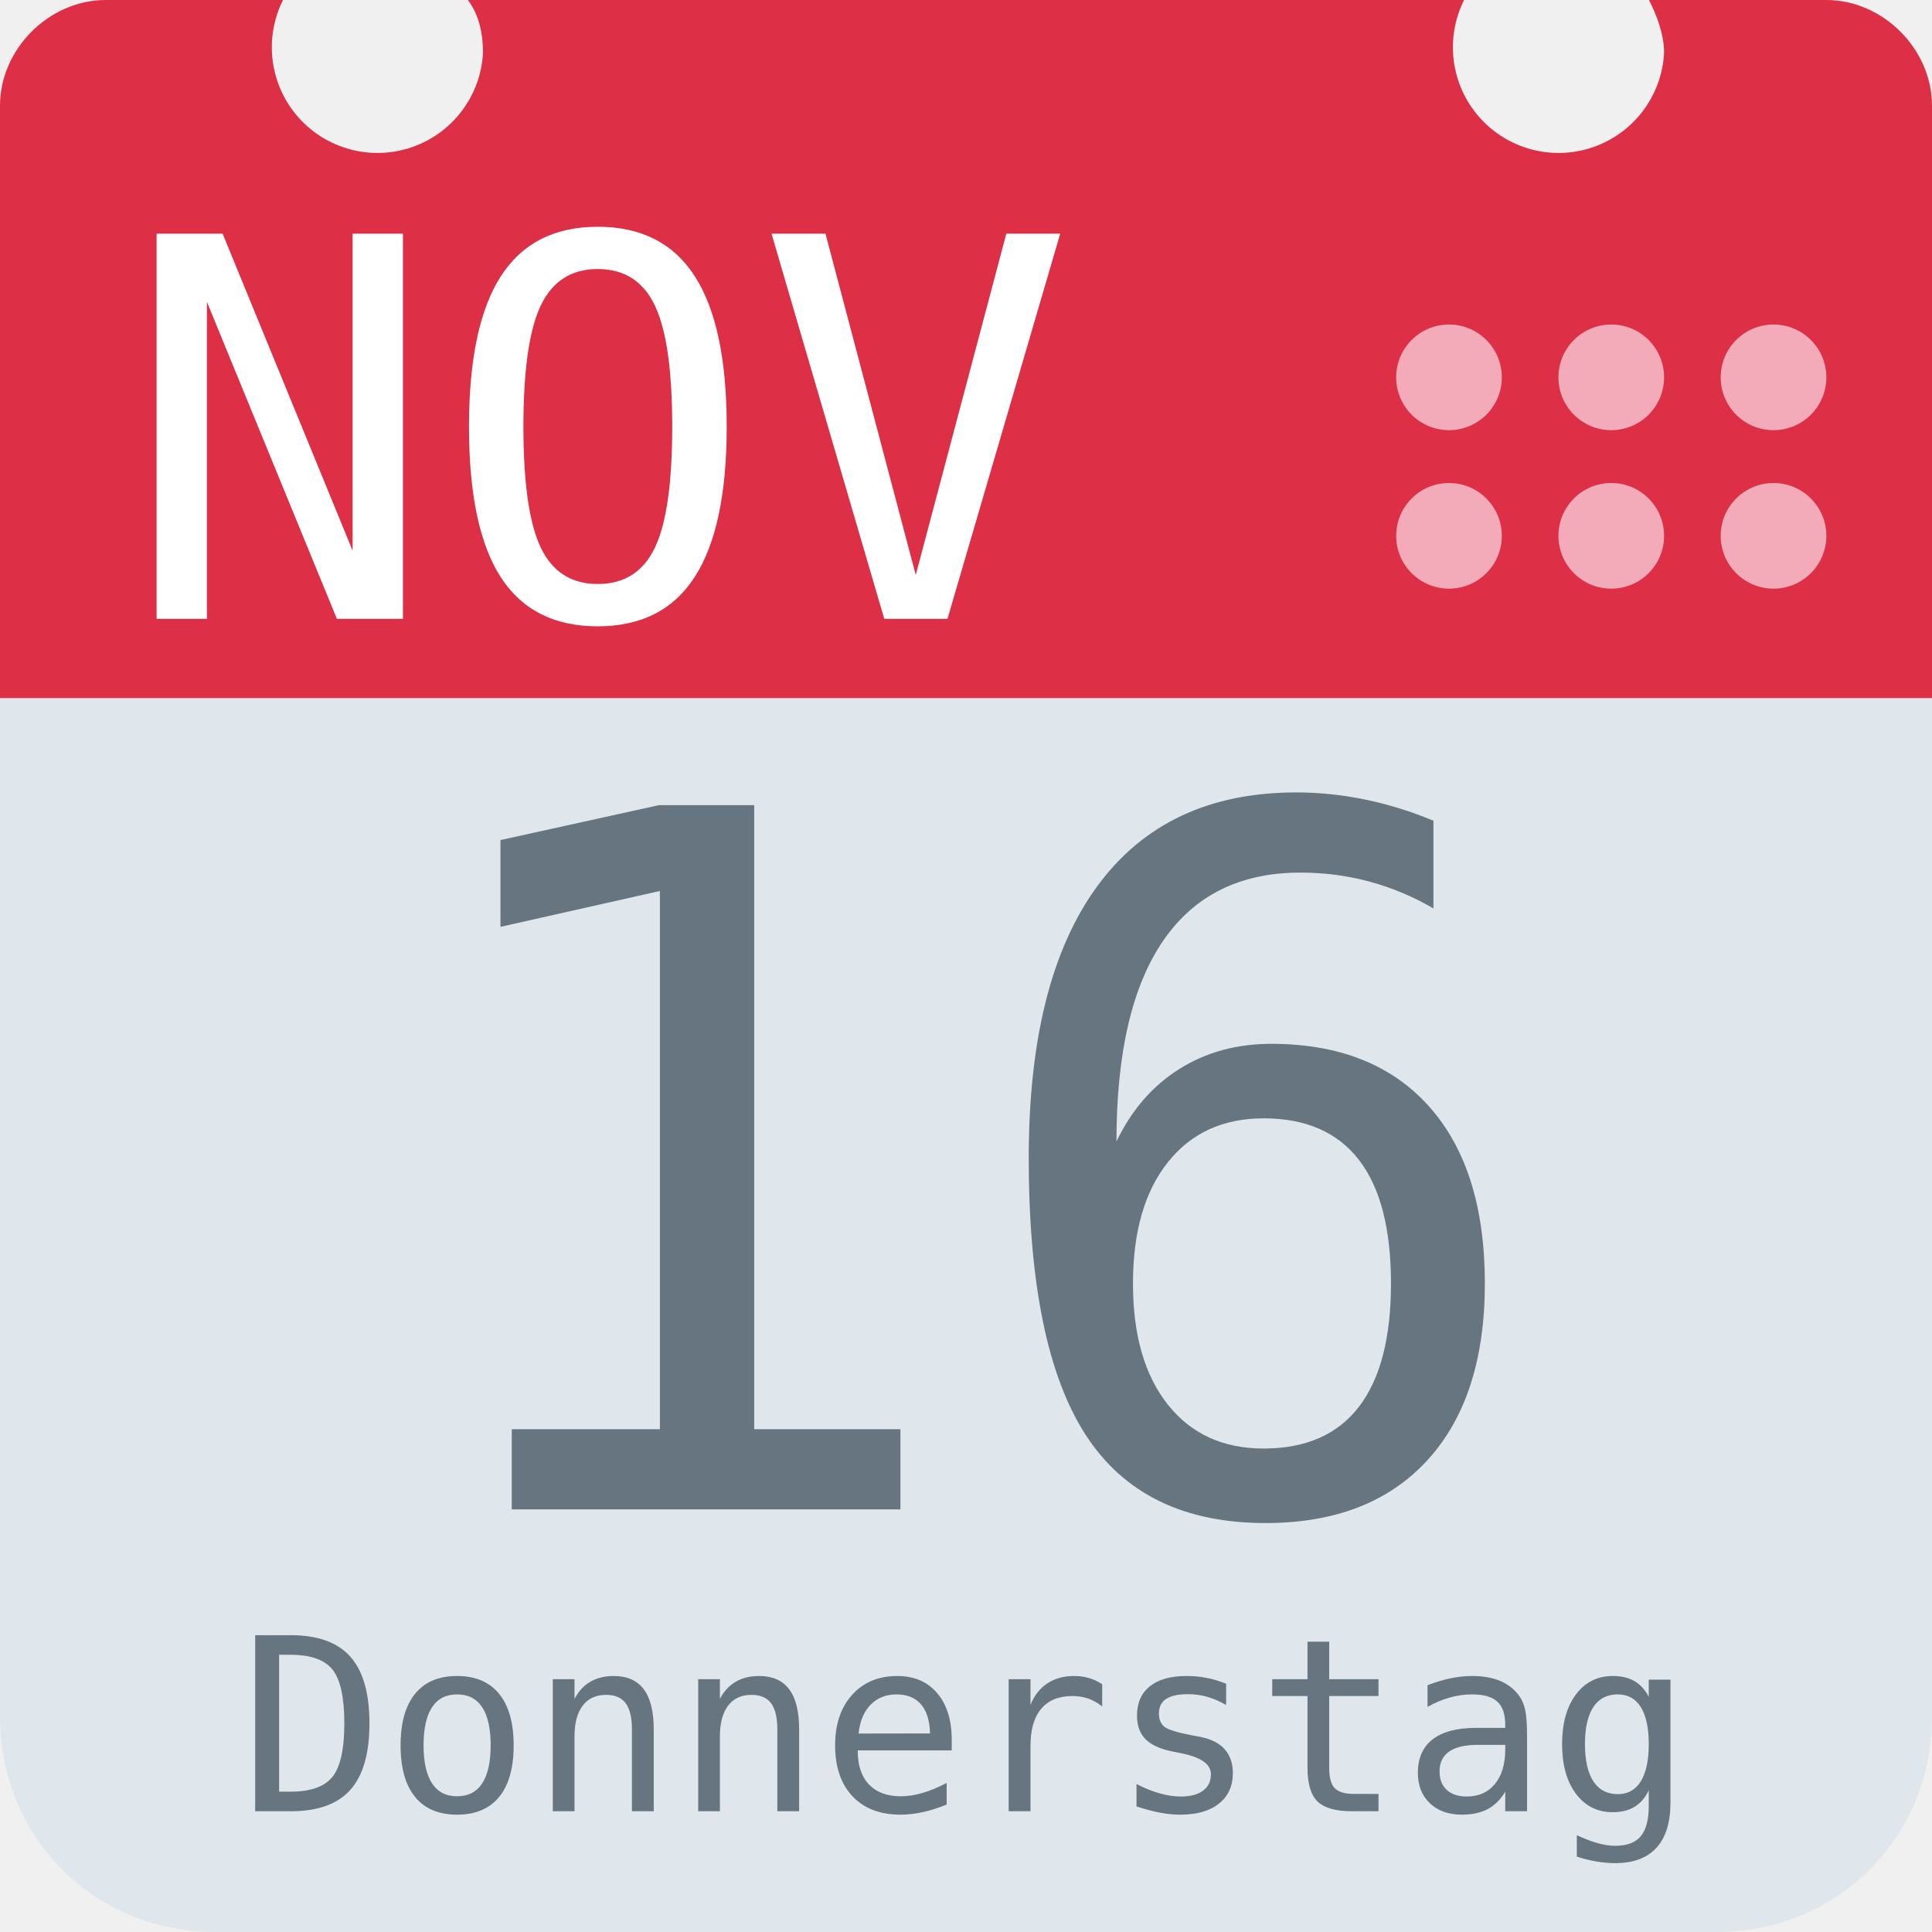
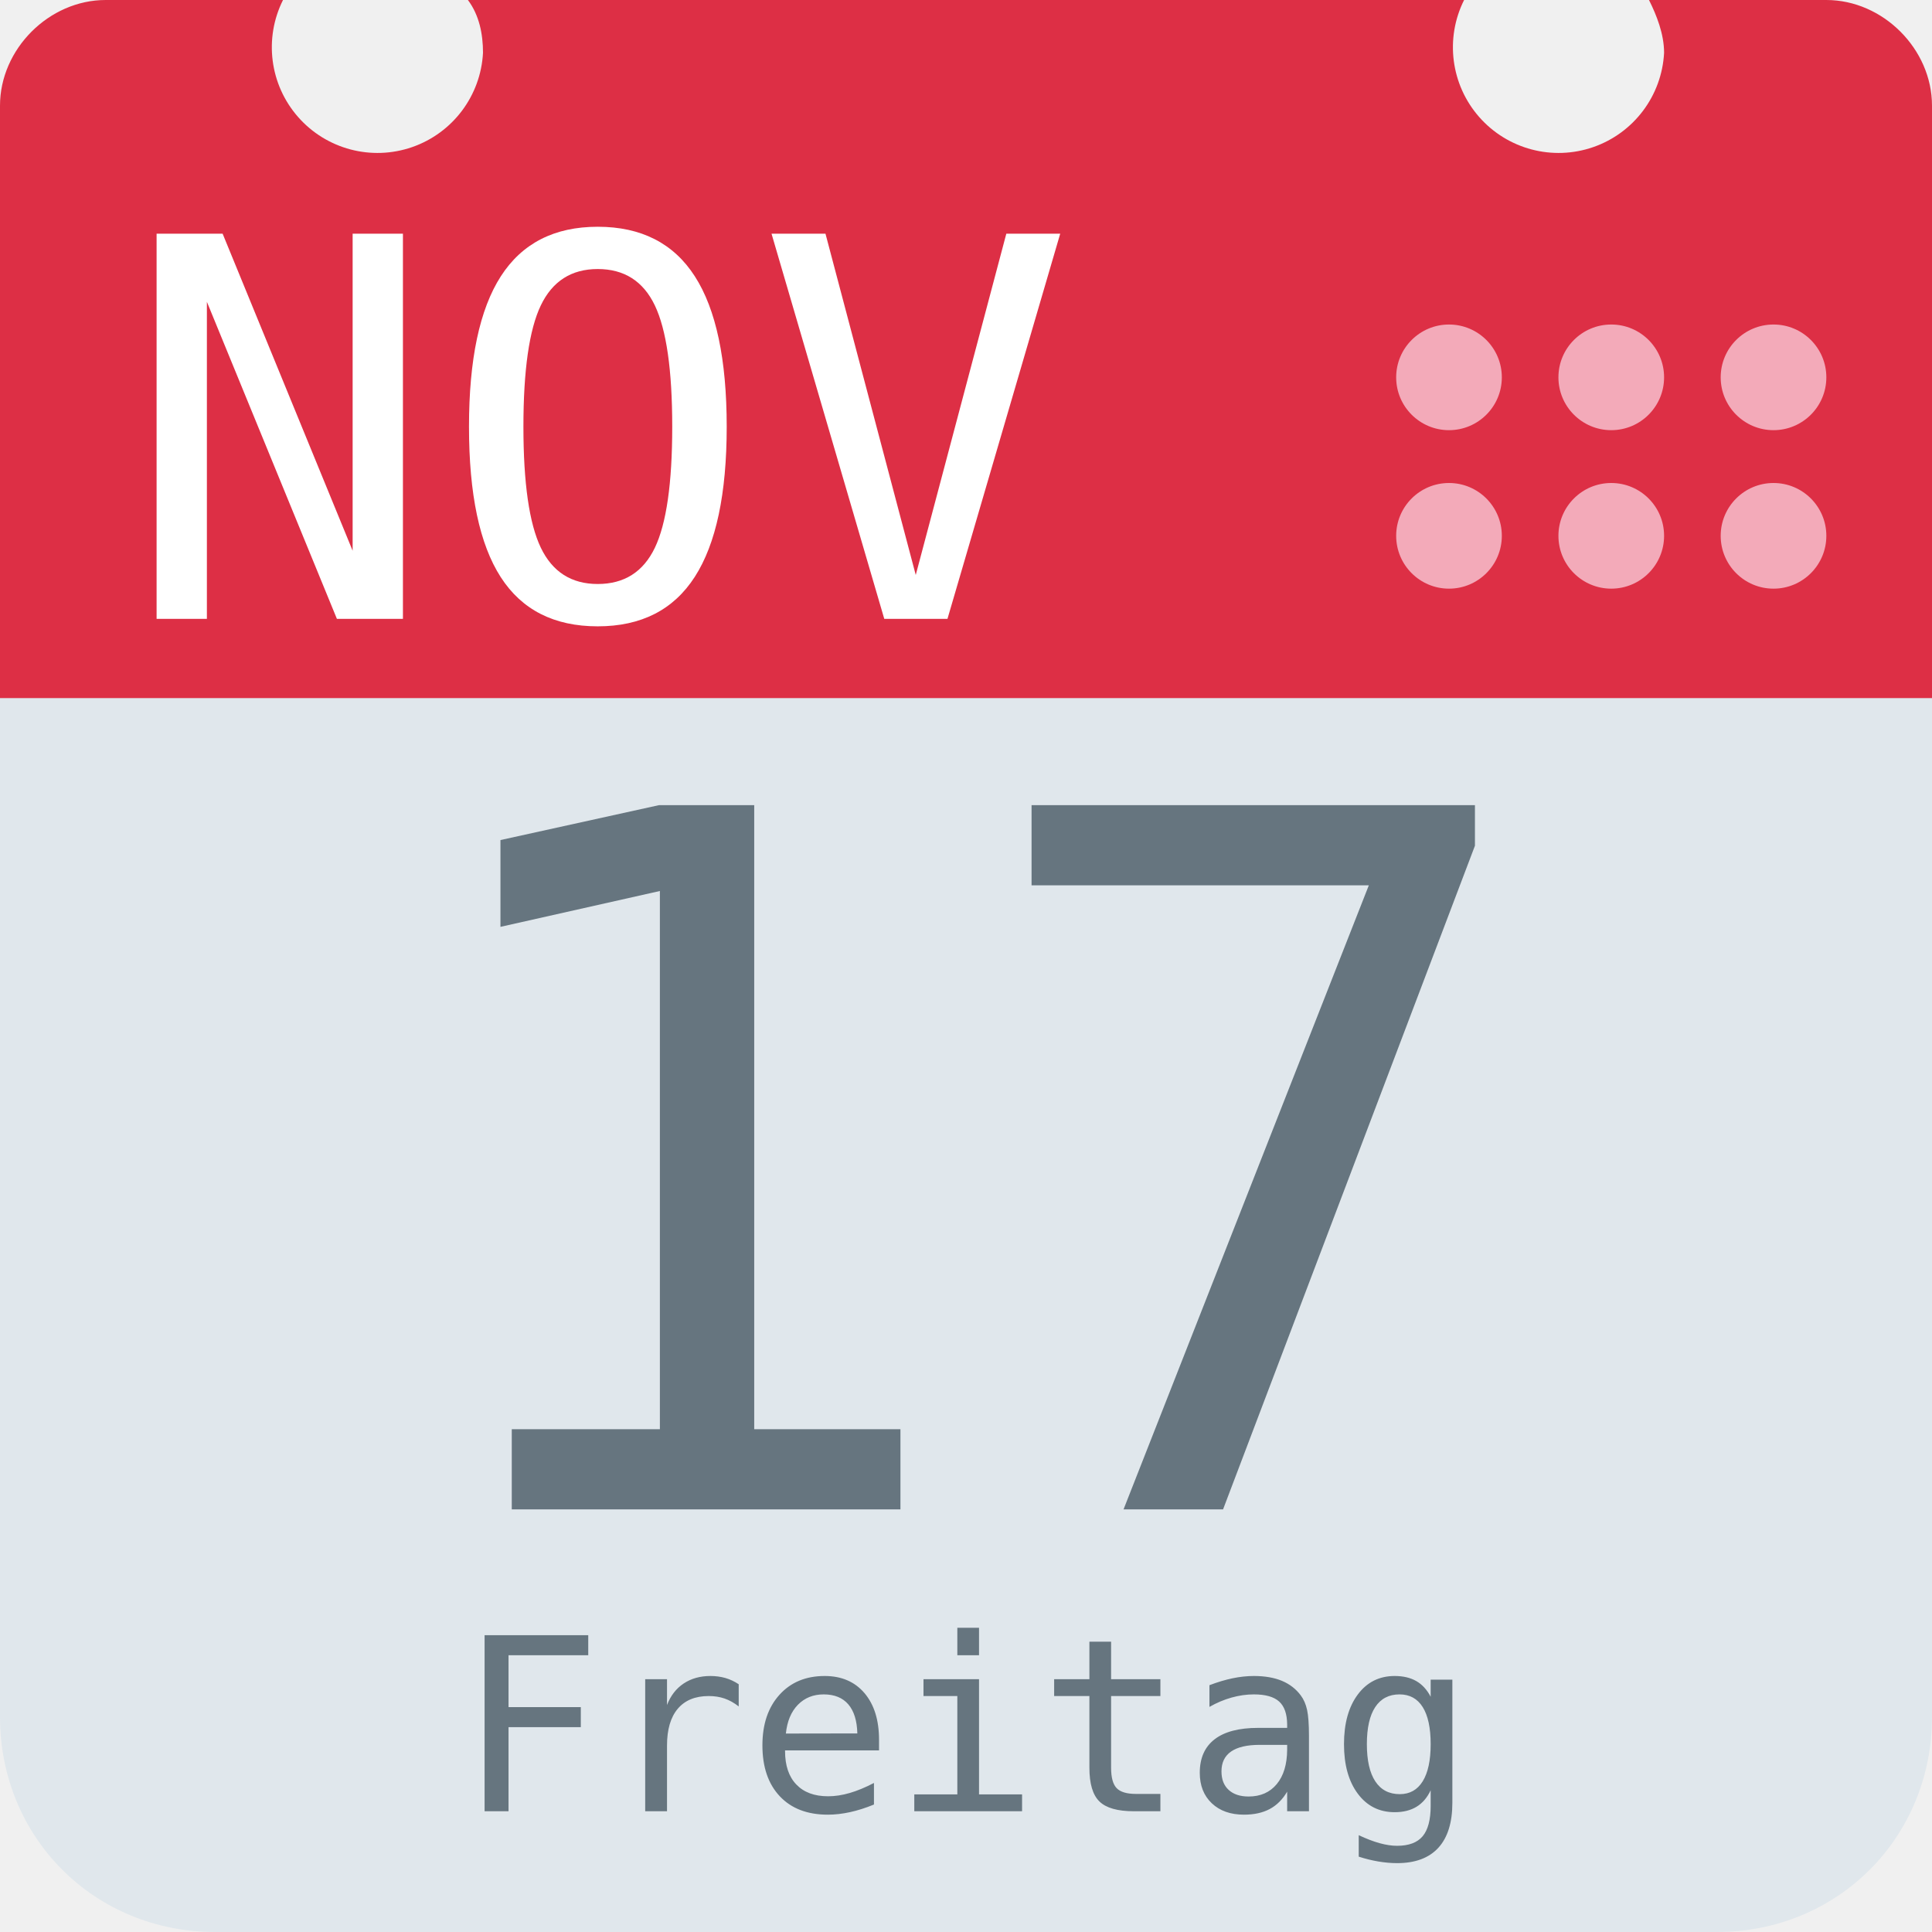
<svg xmlns="http://www.w3.org/2000/svg" aria-label="Calendar" role="img" viewBox="0 0 512 512">
  <path d="M512 455c0 32-25 57-57 57H57c-32 0-57-25-57-57V128c0-31 25-57 57-57h398c32 0 57 26 57 57z" fill="#e0e7ec" />
  <path d="M484 0h-47c2 4 4 9 4 14a28 28 0 1 1-53-14H124c3 4 4 9 4 14A28 28 0 1 1 75 0H28C13 0 0 13 0 28v157h512V28c0-15-13-28-28-28z" fill="#dd2f45" />
  <g fill="#f3aab9">
    <circle cx="470" cy="142" r="14" />
    <circle cx="470" cy="100" r="14" />
    <circle cx="427" cy="142" r="14" />
    <circle cx="427" cy="100" r="14" />
    <circle cx="384" cy="142" r="14" />
    <circle cx="384" cy="100" r="14" />
  </g>
  <text id="month" x="32" y="164" fill="#fff" font-family="monospace" font-size="140px" style="text-anchor: left">NOV</text>
-   <text id="day" x="256" y="400" fill="#66757f" font-family="monospace" font-size="256px" style="text-anchor: middle">16</text>
-   <text id="weekday" x="256" y="480" fill="#66757f" font-family="monospace" font-size="64px" style="text-anchor: middle">Donnerstag</text>
+   <text id="day" x="256" y="400" fill="#66757f" font-family="monospace" font-size="256px" style="text-anchor: middle">17</text>
+   <text id="weekday" x="256" y="480" fill="#66757f" font-family="monospace" font-size="64px" style="text-anchor: middle">Freitag</text>
</svg>
